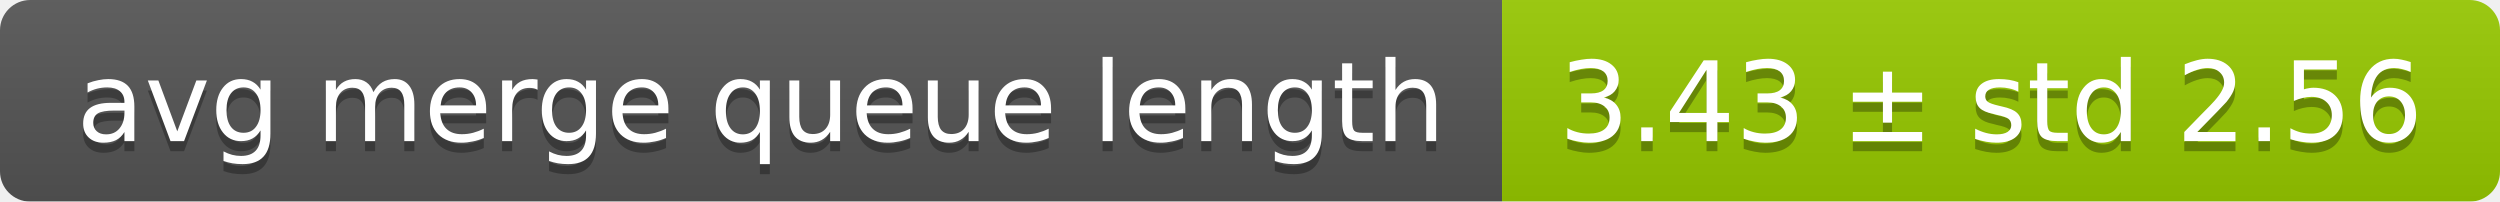
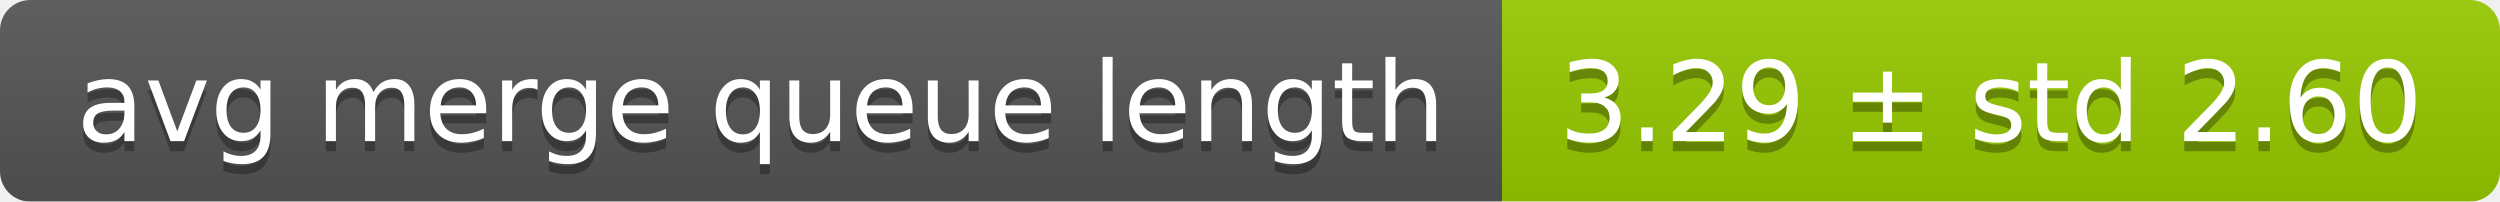
<svg xmlns="http://www.w3.org/2000/svg" width="248" height="20">
  <linearGradient id="smooth" x2="0" y2="100%">
    <stop offset="0" stop-color="#bbb" stop-opacity=".1" />
    <stop offset="1" stop-opacity=".1" />
  </linearGradient>
  <mask id="round">
    <rect width="248" height="20" rx="3" fill="#fff" />
  </mask>
  <g mask="url(#round)">
    <rect width="149" height="20" fill="#555" />
    <rect x="149" width="99" height="20" fill="#97ca00" />
    <rect width="248" height="20" fill="url(#smooth)" />
  </g>
  <g fill="#fff" text-anchor="middle" font-family="DejaVu Sans,Verdana,Geneva,sans-serif" font-size="11">
    <text x="75.5" y="15" fill="#010101" fill-opacity=".3">avg merge queue length</text>
    <text x="75.5" y="14">avg merge queue length</text>
-     <text x="197.5" y="15" fill="#010101" fill-opacity=".3">3.43 ± std 2.56</text>
-     <text x="197.5" y="14">3.43 ± std 2.56</text>
+     <text x="197.5" y="15" fill="#010101" fill-opacity=".3">3.29 ± std 2.60</text>
+     <text x="197.5" y="14">3.29 ± std 2.60</text>
  </g>
</svg>
